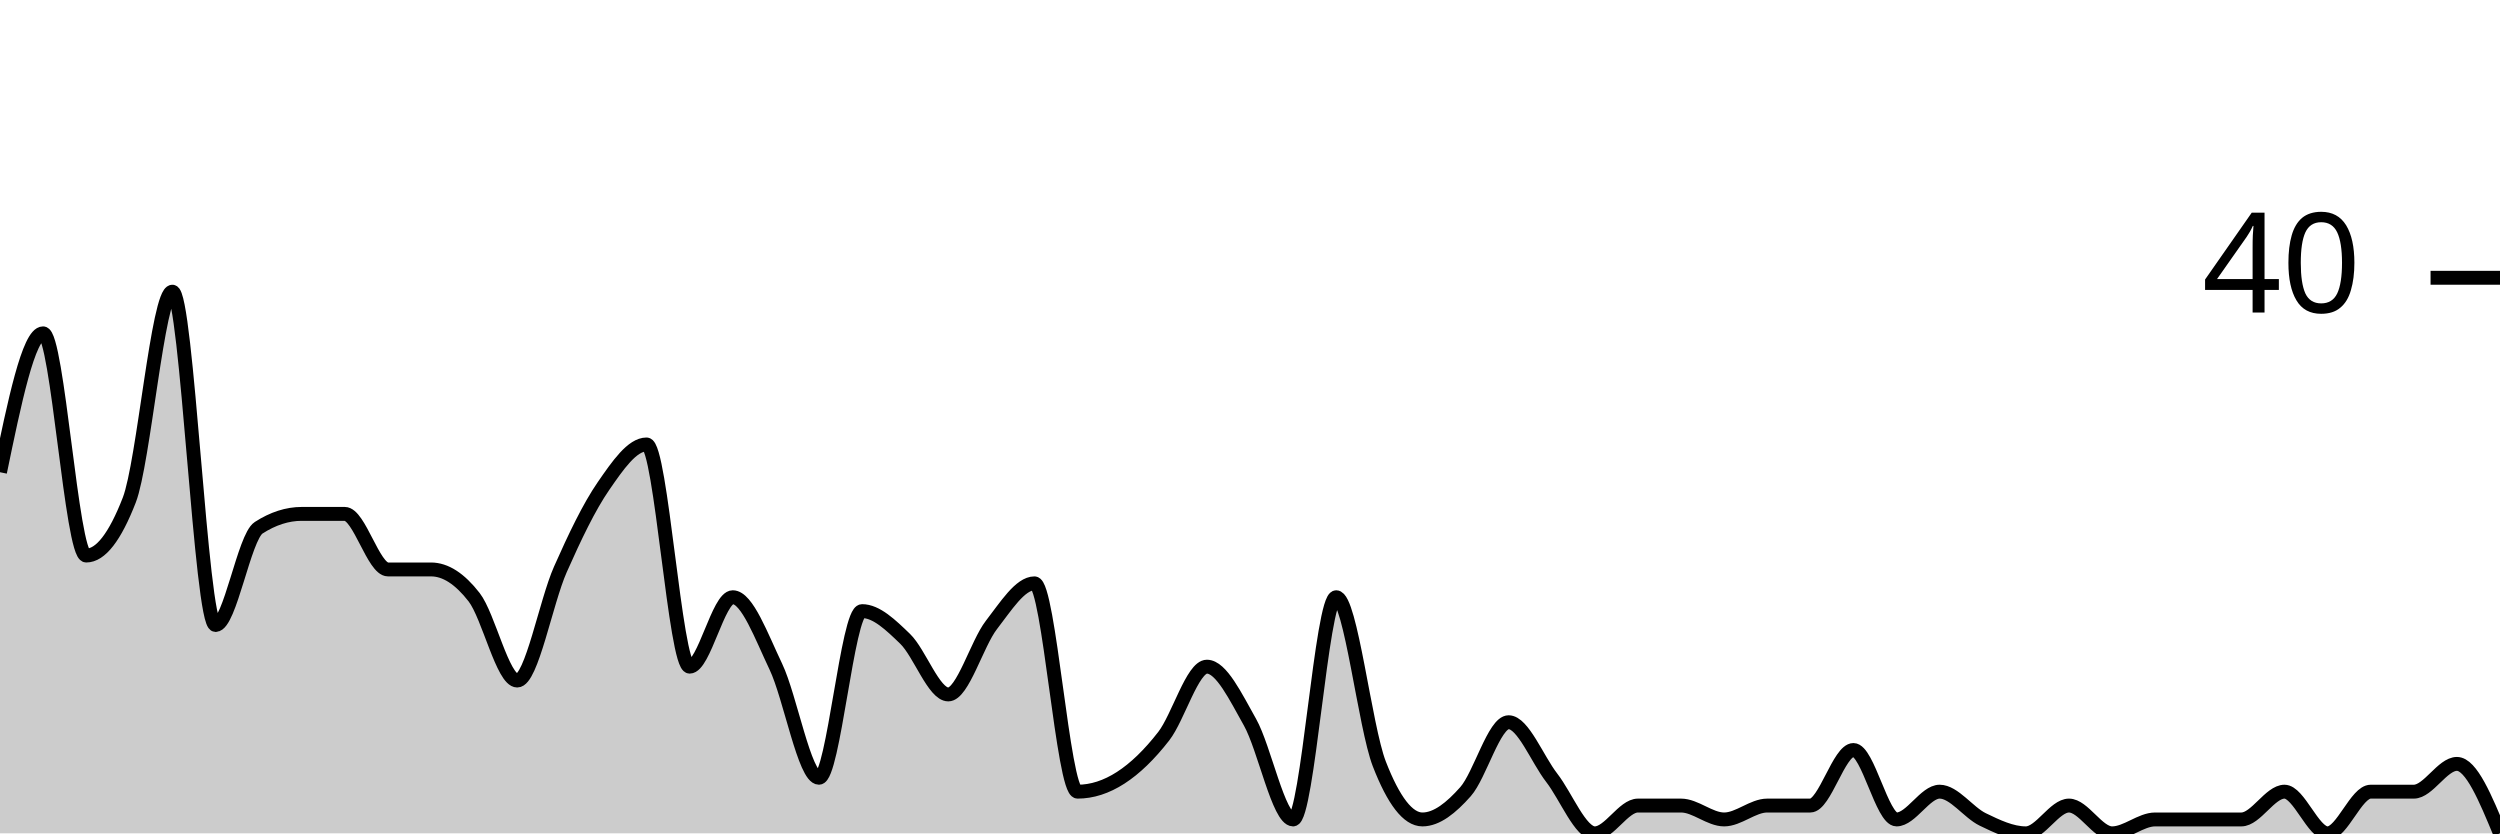
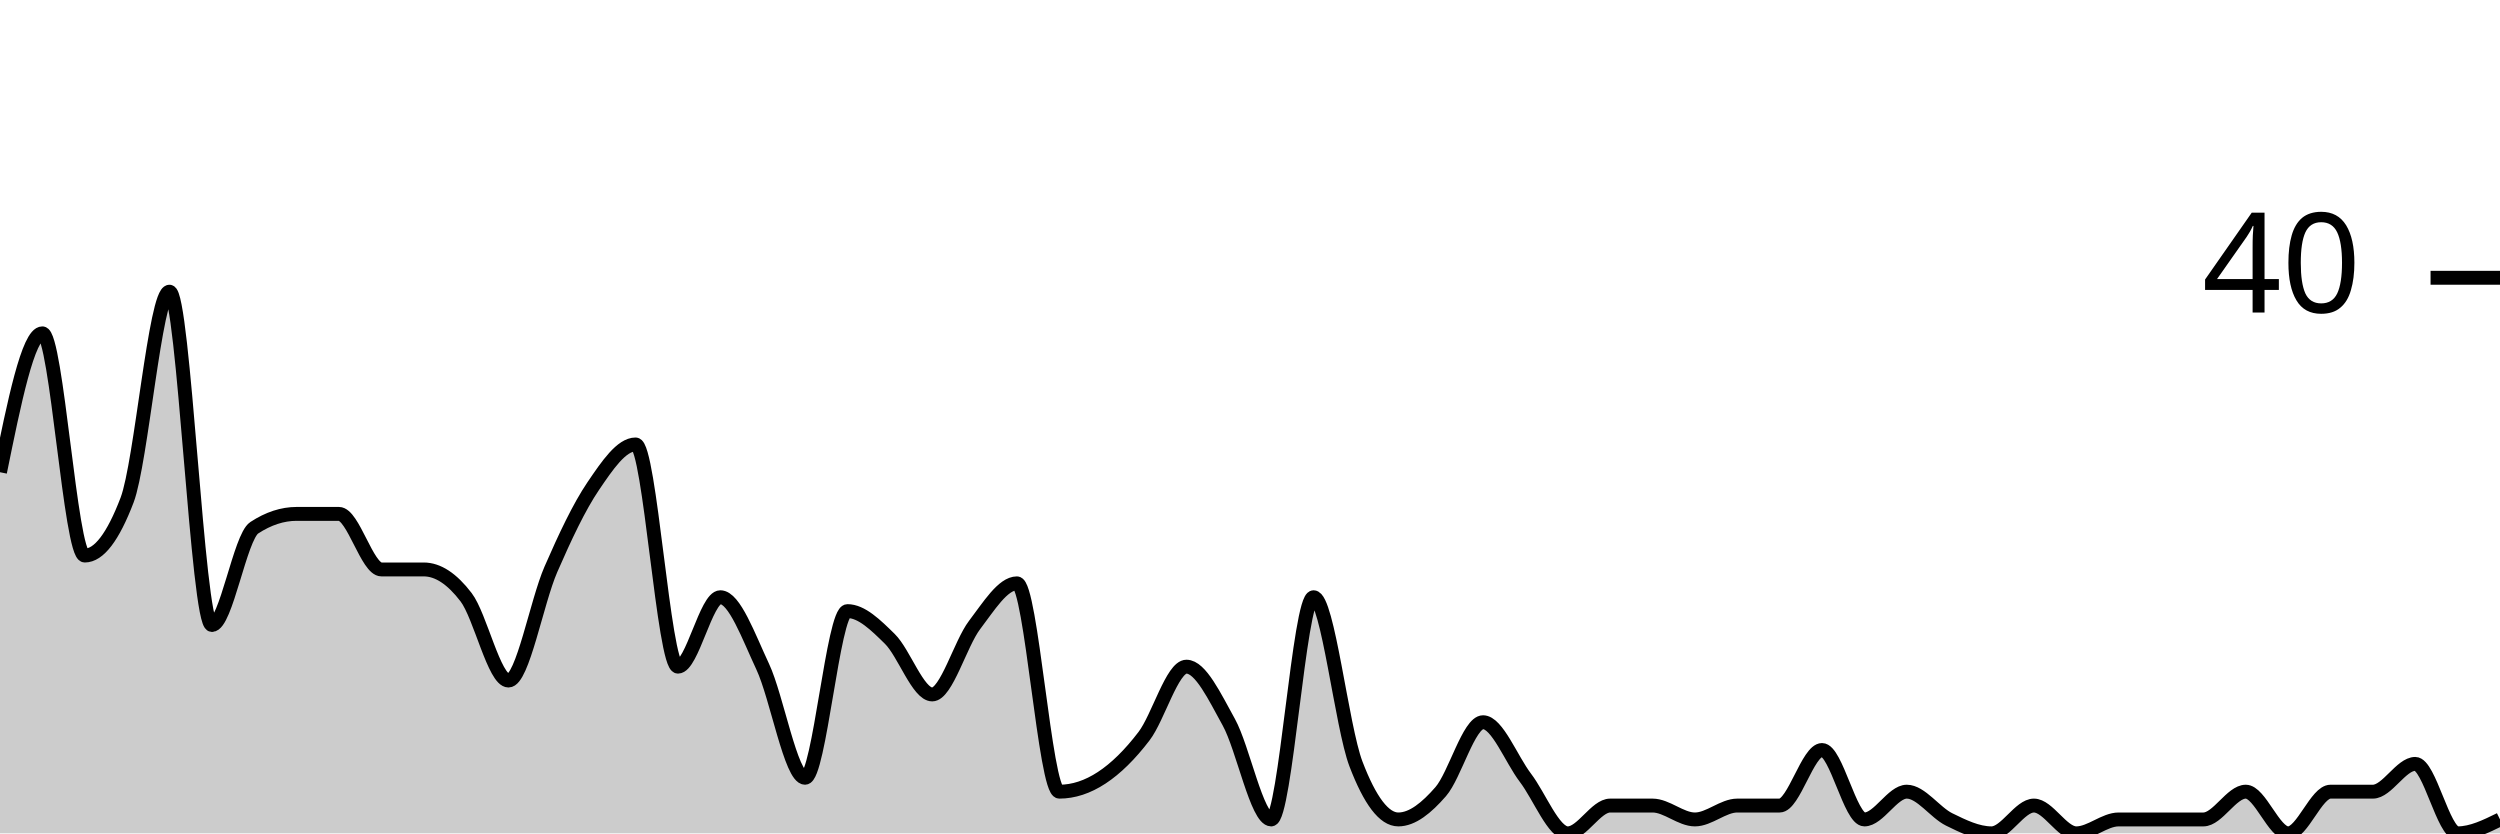
<svg xmlns="http://www.w3.org/2000/svg" viewBox="0 0 180 60">
  <g transform="translate(0,20)">
-     <path class="area" fill="rgba(0, 0, 0, 0.2)" d="M0,14C1.034,9,2.069,4,3.103,4C4.138,4,5.172,20,6.207,20C7.241,20,8.276,18.667,9.31,16C10.345,13.333,11.379,1,12.414,1C13.448,1,14.483,25,15.517,25C16.552,25,17.586,18.667,18.621,18C19.655,17.333,20.69,17,21.724,17C22.759,17,23.793,17,24.828,17C25.862,17,26.897,21,27.931,21C28.966,21,30,21,31.034,21C32.069,21,33.103,21.667,34.138,23C35.172,24.333,36.207,29,37.241,29C38.276,29,39.31,23.333,40.345,21C41.379,18.667,42.414,16.5,43.448,15C44.483,13.5,45.517,12,46.552,12C47.586,12,48.621,28,49.655,28C50.69,28,51.724,23,52.759,23C53.793,23,54.828,25.833,55.862,28C56.897,30.167,57.931,36,58.966,36C60,36,61.034,24,62.069,24C63.103,24,64.138,25,65.172,26C66.207,27,67.241,30,68.276,30C69.31,30,70.345,26.333,71.379,25C72.414,23.667,73.448,22,74.483,22C75.517,22,76.552,37,77.586,37C78.621,37,79.655,36.667,80.69,36C81.724,35.333,82.759,34.333,83.793,33C84.828,31.667,85.862,28,86.897,28C87.931,28,88.966,30.167,90,32C91.034,33.833,92.069,39,93.103,39C94.138,39,95.172,23,96.207,23C97.241,23,98.276,32.333,99.31,35C100.345,37.667,101.379,39,102.414,39C103.448,39,104.483,38.167,105.517,37C106.552,35.833,107.586,32,108.621,32C109.655,32,110.69,34.667,111.724,36C112.759,37.333,113.793,40,114.828,40C115.862,40,116.897,38,117.931,38C118.966,38,120,38,121.034,38C122.069,38,123.103,39,124.138,39C125.172,39,126.207,38,127.241,38C128.276,38,129.31,38,130.345,38C131.379,38,132.414,34,133.448,34C134.483,34,135.517,39,136.552,39C137.586,39,138.621,37,139.655,37C140.69,37,141.724,38.5,142.759,39C143.793,39.5,144.828,40,145.862,40C146.897,40,147.931,38,148.966,38C150,38,151.034,40,152.069,40C153.103,40,154.138,39,155.172,39C156.207,39,157.241,39,158.276,39C159.31,39,160.345,39,161.379,39C162.414,39,163.448,37,164.483,37C165.517,37,166.552,40,167.586,40C168.621,40,169.655,37,170.69,37C171.724,37,172.759,37,173.793,37C174.828,37,175.862,35,176.897,35C177.931,35,178.966,37.5,180,40L180,40C178.966,40,177.931,40,176.897,40C175.862,40,174.828,40,173.793,40C172.759,40,171.724,40,170.69,40C169.655,40,168.621,40,167.586,40C166.552,40,165.517,40,164.483,40C163.448,40,162.414,40,161.379,40C160.345,40,159.31,40,158.276,40C157.241,40,156.207,40,155.172,40C154.138,40,153.103,40,152.069,40C151.034,40,150,40,148.966,40C147.931,40,146.897,40,145.862,40C144.828,40,143.793,40,142.759,40C141.724,40,140.69,40,139.655,40C138.621,40,137.586,40,136.552,40C135.517,40,134.483,40,133.448,40C132.414,40,131.379,40,130.345,40C129.31,40,128.276,40,127.241,40C126.207,40,125.172,40,124.138,40C123.103,40,122.069,40,121.034,40C120,40,118.966,40,117.931,40C116.897,40,115.862,40,114.828,40C113.793,40,112.759,40,111.724,40C110.69,40,109.655,40,108.621,40C107.586,40,106.552,40,105.517,40C104.483,40,103.448,40,102.414,40C101.379,40,100.345,40,99.31,40C98.276,40,97.241,40,96.207,40C95.172,40,94.138,40,93.103,40C92.069,40,91.034,40,90,40C88.966,40,87.931,40,86.897,40C85.862,40,84.828,40,83.793,40C82.759,40,81.724,40,80.69,40C79.655,40,78.621,40,77.586,40C76.552,40,75.517,40,74.483,40C73.448,40,72.414,40,71.379,40C70.345,40,69.31,40,68.276,40C67.241,40,66.207,40,65.172,40C64.138,40,63.103,40,62.069,40C61.034,40,60,40,58.966,40C57.931,40,56.897,40,55.862,40C54.828,40,53.793,40,52.759,40C51.724,40,50.69,40,49.655,40C48.621,40,47.586,40,46.552,40C45.517,40,44.483,40,43.448,40C42.414,40,41.379,40,40.345,40C39.31,40,38.276,40,37.241,40C36.207,40,35.172,40,34.138,40C33.103,40,32.069,40,31.034,40C30,40,28.966,40,27.931,40C26.897,40,25.862,40,24.828,40C23.793,40,22.759,40,21.724,40C20.69,40,19.655,40,18.621,40C17.586,40,16.552,40,15.517,40C14.483,40,13.448,40,12.414,40C11.379,40,10.345,40,9.31,40C8.276,40,7.241,40,6.207,40C5.172,40,4.138,40,3.103,40C2.069,40,1.034,40,0,40Z" />
-     <path class="line" stroke="black" fill="none" d="M0,14C1.034,9,2.069,4,3.103,4C4.138,4,5.172,20,6.207,20C7.241,20,8.276,18.667,9.31,16C10.345,13.333,11.379,1,12.414,1C13.448,1,14.483,25,15.517,25C16.552,25,17.586,18.667,18.621,18C19.655,17.333,20.69,17,21.724,17C22.759,17,23.793,17,24.828,17C25.862,17,26.897,21,27.931,21C28.966,21,30,21,31.034,21C32.069,21,33.103,21.667,34.138,23C35.172,24.333,36.207,29,37.241,29C38.276,29,39.31,23.333,40.345,21C41.379,18.667,42.414,16.5,43.448,15C44.483,13.5,45.517,12,46.552,12C47.586,12,48.621,28,49.655,28C50.69,28,51.724,23,52.759,23C53.793,23,54.828,25.833,55.862,28C56.897,30.167,57.931,36,58.966,36C60,36,61.034,24,62.069,24C63.103,24,64.138,25,65.172,26C66.207,27,67.241,30,68.276,30C69.31,30,70.345,26.333,71.379,25C72.414,23.667,73.448,22,74.483,22C75.517,22,76.552,37,77.586,37C78.621,37,79.655,36.667,80.69,36C81.724,35.333,82.759,34.333,83.793,33C84.828,31.667,85.862,28,86.897,28C87.931,28,88.966,30.167,90,32C91.034,33.833,92.069,39,93.103,39C94.138,39,95.172,23,96.207,23C97.241,23,98.276,32.333,99.31,35C100.345,37.667,101.379,39,102.414,39C103.448,39,104.483,38.167,105.517,37C106.552,35.833,107.586,32,108.621,32C109.655,32,110.69,34.667,111.724,36C112.759,37.333,113.793,40,114.828,40C115.862,40,116.897,38,117.931,38C118.966,38,120,38,121.034,38C122.069,38,123.103,39,124.138,39C125.172,39,126.207,38,127.241,38C128.276,38,129.31,38,130.345,38C131.379,38,132.414,34,133.448,34C134.483,34,135.517,39,136.552,39C137.586,39,138.621,37,139.655,37C140.69,37,141.724,38.5,142.759,39C143.793,39.5,144.828,40,145.862,40C146.897,40,147.931,38,148.966,38C150,38,151.034,40,152.069,40C153.103,40,154.138,39,155.172,39C156.207,39,157.241,39,158.276,39C159.31,39,160.345,39,161.379,39C162.414,39,163.448,37,164.483,37C165.517,37,166.552,40,167.586,40C168.621,40,169.655,37,170.69,37C171.724,37,172.759,37,173.793,37C174.828,37,175.862,35,176.897,35C177.931,35,178.966,37.5,180,40" />
+     <path class="area" fill="rgba(0, 0, 0, 0.2)" d="M0,14C1.017,9,2.034,4,3.051,4C4.068,4,5.085,20,6.102,20C7.119,20,8.136,18.667,9.153,16C10.169,13.333,11.186,1,12.203,1C13.22,1,14.237,25,15.254,25C16.271,25,17.288,18.667,18.305,18C19.322,17.333,20.339,17,21.356,17C22.373,17,23.39,17,24.407,17C25.424,17,26.441,21,27.458,21C28.475,21,29.492,21,30.508,21C31.525,21,32.542,21.667,33.559,23C34.576,24.333,35.593,29,36.61,29C37.627,29,38.644,23.333,39.661,21C40.678,18.667,41.695,16.5,42.712,15C43.729,13.5,44.746,12,45.763,12C46.78,12,47.797,28,48.814,28C49.831,28,50.847,23,51.864,23C52.881,23,53.898,25.833,54.915,28C55.932,30.167,56.949,36,57.966,36C58.983,36,60,24,61.017,24C62.034,24,63.051,25,64.068,26C65.085,27,66.102,30,67.119,30C68.136,30,69.153,26.333,70.169,25C71.186,23.667,72.203,22,73.22,22C74.237,22,75.254,37,76.271,37C77.288,37,78.305,36.667,79.322,36C80.339,35.333,81.356,34.333,82.373,33C83.39,31.667,84.407,28,85.424,28C86.441,28,87.458,30.167,88.475,32C89.492,33.833,90.508,39,91.525,39C92.542,39,93.559,23,94.576,23C95.593,23,96.61,32.333,97.627,35C98.644,37.667,99.661,39,100.678,39C101.695,39,102.712,38.167,103.729,37C104.746,35.833,105.763,32,106.78,32C107.797,32,108.814,34.667,109.831,36C110.847,37.333,111.864,40,112.881,40C113.898,40,114.915,38,115.932,38C116.949,38,117.966,38,118.983,38C120,38,121.017,39,122.034,39C123.051,39,124.068,38,125.085,38C126.102,38,127.119,38,128.136,38C129.153,38,130.169,34,131.186,34C132.203,34,133.22,39,134.237,39C135.254,39,136.271,37,137.288,37C138.305,37,139.322,38.5,140.339,39C141.356,39.5,142.373,40,143.39,40C144.407,40,145.424,38,146.441,38C147.458,38,148.475,40,149.492,40C150.508,40,151.525,39,152.542,39C153.559,39,154.576,39,155.593,39C156.61,39,157.627,39,158.644,39C159.661,39,160.678,37,161.695,37C162.712,37,163.729,40,164.746,40C165.763,40,166.78,37,167.797,37C168.814,37,169.831,37,170.847,37C171.864,37,172.881,35,173.898,35C174.915,35,175.932,40,176.949,40C177.966,40,178.983,39.5,180,39L180,40C178.983,40,177.966,40,176.949,40C175.932,40,174.915,40,173.898,40C172.881,40,171.864,40,170.847,40C169.831,40,168.814,40,167.797,40C166.78,40,165.763,40,164.746,40C163.729,40,162.712,40,161.695,40C160.678,40,159.661,40,158.644,40C157.627,40,156.61,40,155.593,40C154.576,40,153.559,40,152.542,40C151.525,40,150.508,40,149.492,40C148.475,40,147.458,40,146.441,40C145.424,40,144.407,40,143.39,40C142.373,40,141.356,40,140.339,40C139.322,40,138.305,40,137.288,40C136.271,40,135.254,40,134.237,40C133.22,40,132.203,40,131.186,40C130.169,40,129.153,40,128.136,40C127.119,40,126.102,40,125.085,40C124.068,40,123.051,40,122.034,40C121.017,40,120,40,118.983,40C117.966,40,116.949,40,115.932,40C114.915,40,113.898,40,112.881,40C111.864,40,110.847,40,109.831,40C108.814,40,107.797,40,106.78,40C105.763,40,104.746,40,103.729,40C102.712,40,101.695,40,100.678,40C99.661,40,98.644,40,97.627,40C96.61,40,95.593,40,94.576,40C93.559,40,92.542,40,91.525,40C90.508,40,89.492,40,88.475,40C87.458,40,86.441,40,85.424,40C84.407,40,83.39,40,82.373,40C81.356,40,80.339,40,79.322,40C78.305,40,77.288,40,76.271,40C75.254,40,74.237,40,73.22,40C72.203,40,71.186,40,70.169,40C69.153,40,68.136,40,67.119,40C66.102,40,65.085,40,64.068,40C63.051,40,62.034,40,61.017,40C60,40,58.983,40,57.966,40C56.949,40,55.932,40,54.915,40C53.898,40,52.881,40,51.864,40C50.847,40,49.831,40,48.814,40C47.797,40,46.78,40,45.763,40C44.746,40,43.729,40,42.712,40C41.695,40,40.678,40,39.661,40C38.644,40,37.627,40,36.61,40C35.593,40,34.576,40,33.559,40C32.542,40,31.525,40,30.508,40C29.492,40,28.475,40,27.458,40C26.441,40,25.424,40,24.407,40C23.39,40,22.373,40,21.356,40C20.339,40,19.322,40,18.305,40C17.288,40,16.271,40,15.254,40C14.237,40,13.22,40,12.203,40C11.186,40,10.169,40,9.153,40C8.136,40,7.119,40,6.102,40C5.085,40,4.068,40,3.051,40C2.034,40,1.017,40,0,40Z" />
+     <path class="line" stroke="black" fill="none" d="M0,14C1.017,9,2.034,4,3.051,4C4.068,4,5.085,20,6.102,20C7.119,20,8.136,18.667,9.153,16C10.169,13.333,11.186,1,12.203,1C13.22,1,14.237,25,15.254,25C16.271,25,17.288,18.667,18.305,18C19.322,17.333,20.339,17,21.356,17C22.373,17,23.39,17,24.407,17C25.424,17,26.441,21,27.458,21C28.475,21,29.492,21,30.508,21C31.525,21,32.542,21.667,33.559,23C34.576,24.333,35.593,29,36.61,29C37.627,29,38.644,23.333,39.661,21C40.678,18.667,41.695,16.5,42.712,15C43.729,13.5,44.746,12,45.763,12C46.78,12,47.797,28,48.814,28C49.831,28,50.847,23,51.864,23C52.881,23,53.898,25.833,54.915,28C55.932,30.167,56.949,36,57.966,36C58.983,36,60,24,61.017,24C62.034,24,63.051,25,64.068,26C65.085,27,66.102,30,67.119,30C68.136,30,69.153,26.333,70.169,25C71.186,23.667,72.203,22,73.22,22C74.237,22,75.254,37,76.271,37C77.288,37,78.305,36.667,79.322,36C80.339,35.333,81.356,34.333,82.373,33C83.39,31.667,84.407,28,85.424,28C86.441,28,87.458,30.167,88.475,32C89.492,33.833,90.508,39,91.525,39C92.542,39,93.559,23,94.576,23C95.593,23,96.61,32.333,97.627,35C98.644,37.667,99.661,39,100.678,39C101.695,39,102.712,38.167,103.729,37C104.746,35.833,105.763,32,106.78,32C107.797,32,108.814,34.667,109.831,36C110.847,37.333,111.864,40,112.881,40C113.898,40,114.915,38,115.932,38C116.949,38,117.966,38,118.983,38C120,38,121.017,39,122.034,39C123.051,39,124.068,38,125.085,38C126.102,38,127.119,38,128.136,38C129.153,38,130.169,34,131.186,34C132.203,34,133.22,39,134.237,39C135.254,39,136.271,37,137.288,37C138.305,37,139.322,38.5,140.339,39C141.356,39.5,142.373,40,143.39,40C144.407,40,145.424,38,146.441,38C147.458,38,148.475,40,149.492,40C150.508,40,151.525,39,152.542,39C153.559,39,154.576,39,155.593,39C156.61,39,157.627,39,158.644,39C159.661,39,160.678,37,161.695,37C162.712,37,163.729,40,164.746,40C165.763,40,166.78,37,167.797,37C168.814,37,169.831,37,170.847,37C171.864,37,172.881,35,173.898,35C174.915,35,175.932,40,176.949,40C177.966,40,178.983,39.5,180,39" />
    <path class="axis-ceiling" stroke-width="1" stroke="black" fill="none" d="M175,0L180,0" />
    <text class="axis-ceiling-label" font-family="sans-serif" text-anchor="end" font-size="10px" x="170" y="2.5">40</text>
  </g>
</svg>
